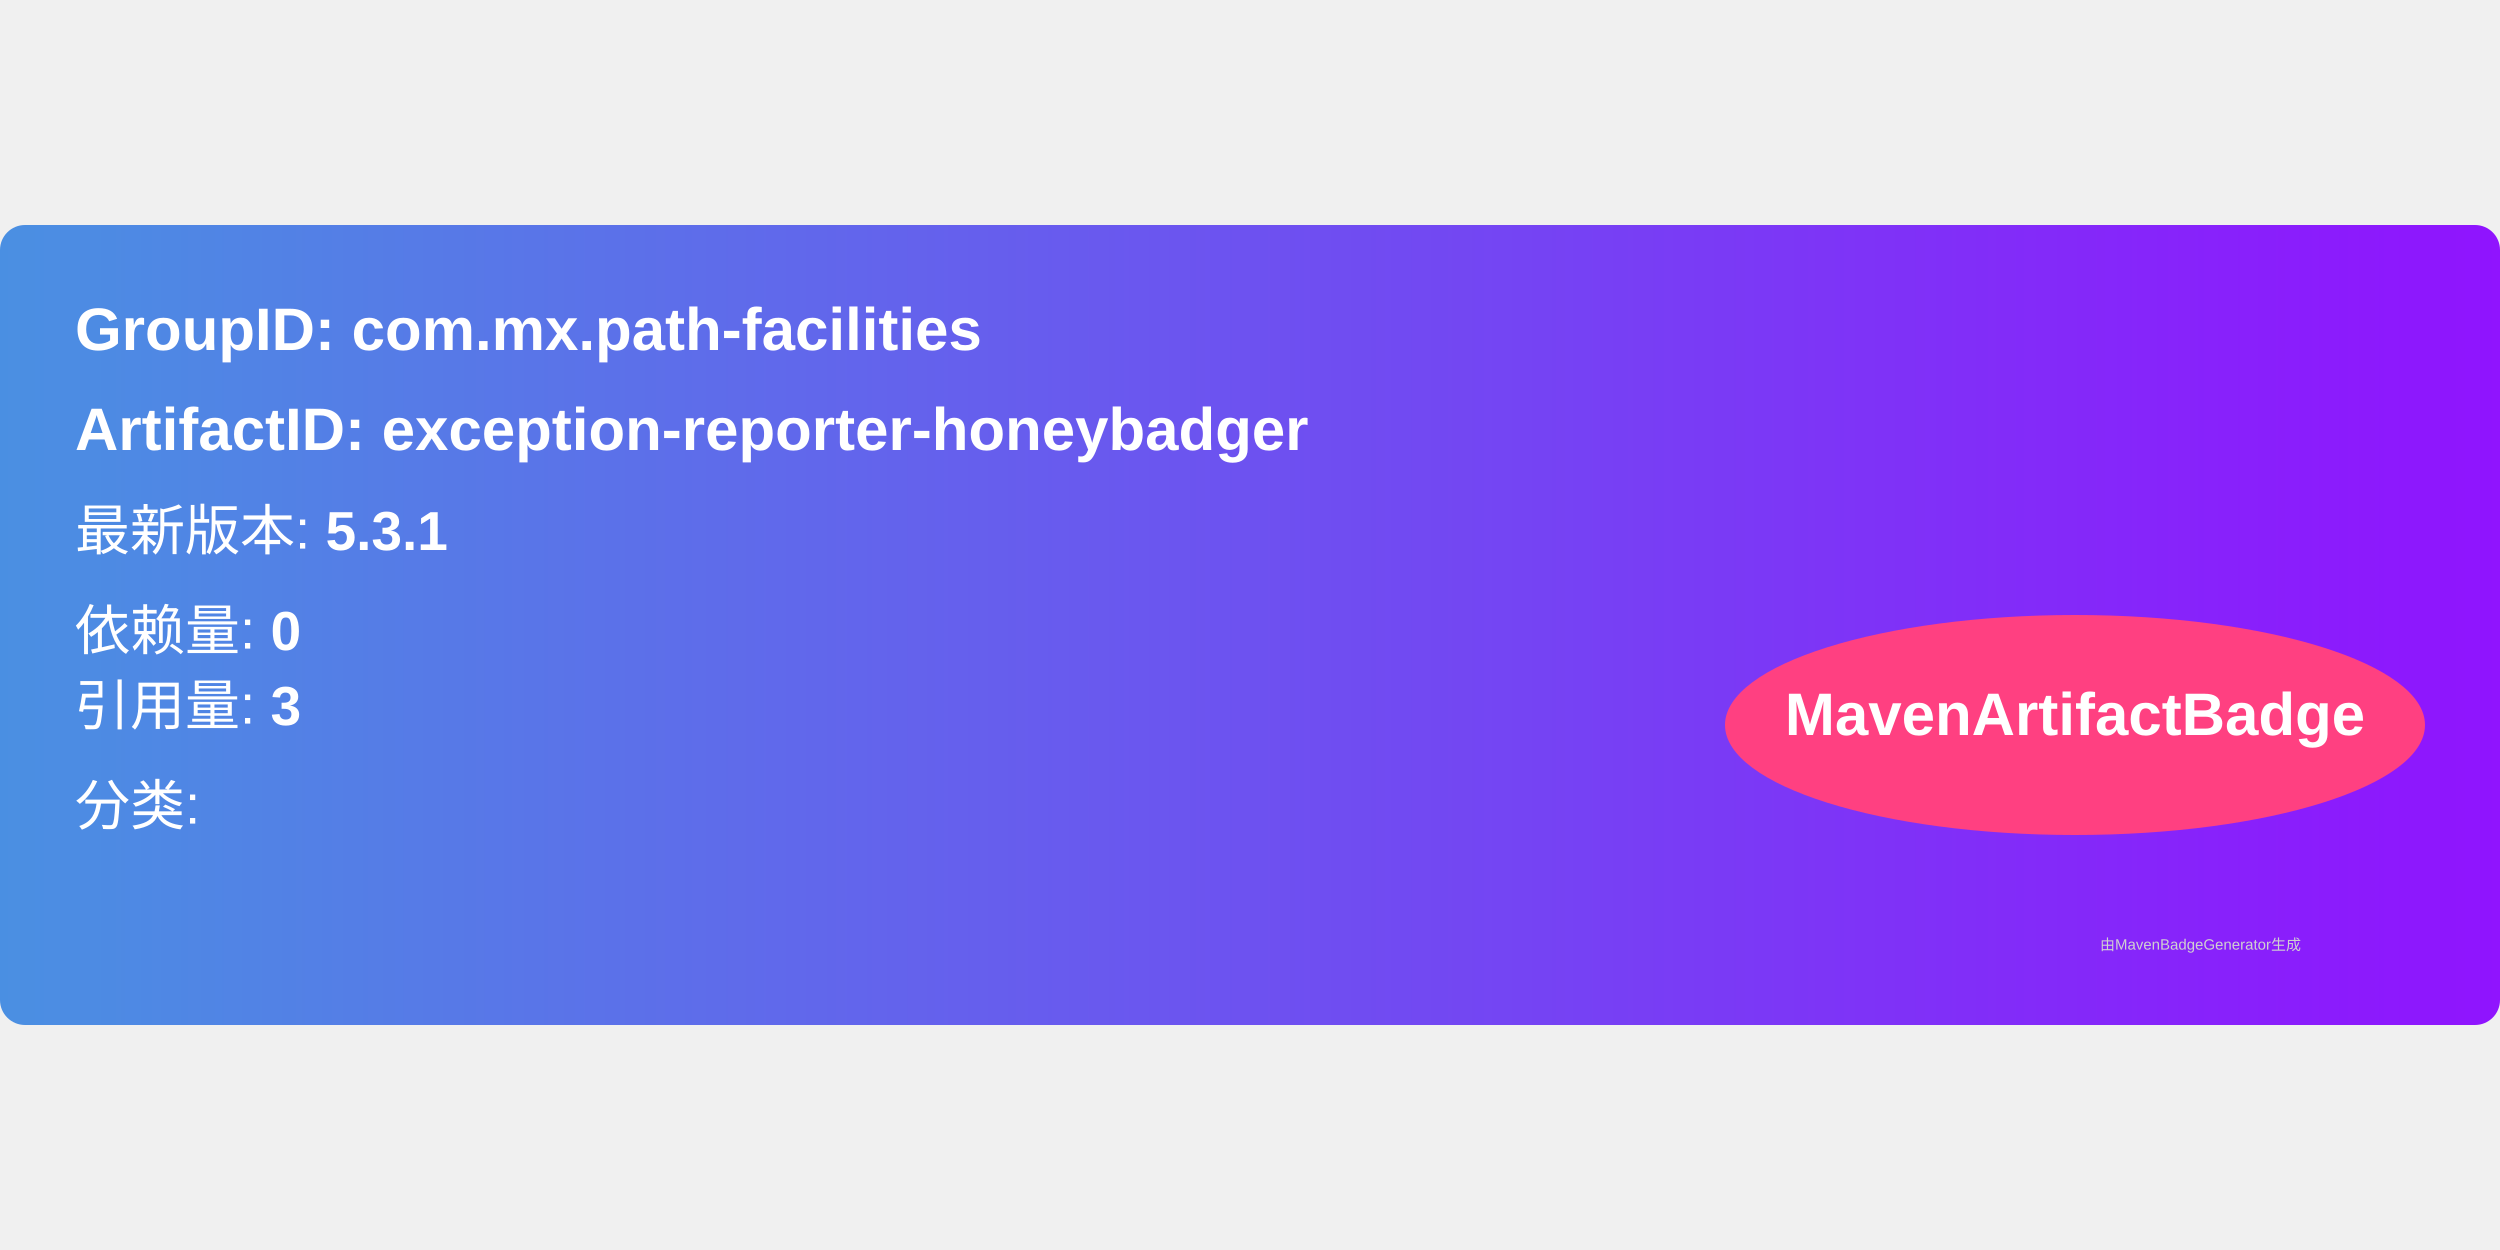
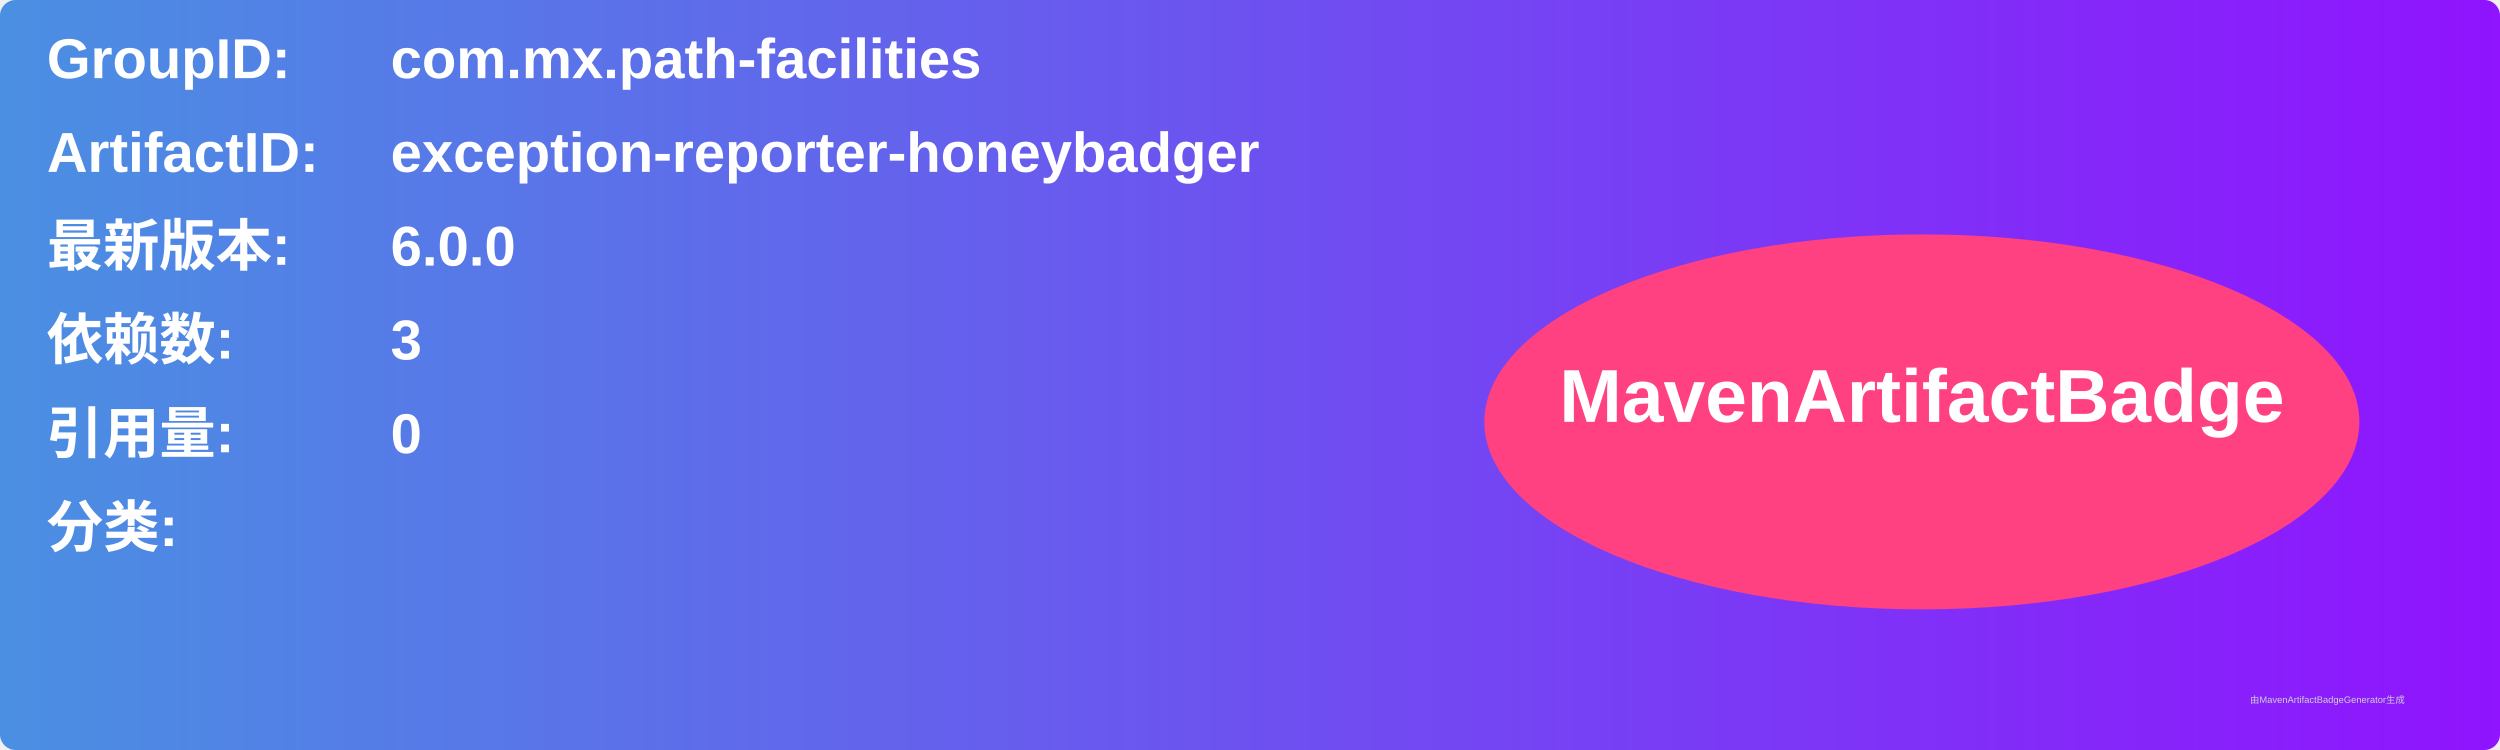
- <svg xmlns="http://www.w3.org/2000/svg" width="300" height="150" viewBox="0 0 500 160">
+ <svg xmlns="http://www.w3.org/2000/svg" width="800" height="240" viewBox="0 0 800 240">
  <linearGradient id="grad" x1="0%" y1="0%" x2="100%" y2="0%">
    <stop offset="0%" stop-color="#4a90e2" />
    <stop offset="100%" stop-color="#9013fe" />
  </linearGradient>
  <rect width="100%" height="100%" rx="5" ry="5" fill="url(#grad)" />
  <g transform="translate(15, 15)">
-     <text x="0" y="10" font-family="Arial" font-size="12" fill="white" font-weight="bold" width="260">
-       GroupID:   com.mx.path-facilities
+     <text x="0" y="10" font-family="Arial" font-size="18" fill="white" font-weight="bold" width="260">GroupID:</text>
+     <text x="110" y="10" font-family="Arial" font-size="18" fill="white" font-weight="bold" width="460">com.mx.path-facilities</text>
+     <text x="0" y="40" font-family="Arial" font-size="18" fill="white" font-weight="bold" width="260">ArtifactID:</text>
+     <text x="110" y="40" font-family="Arial" font-size="18" fill="white" font-weight="bold" width="460">exception-reporter-honeybadger</text>
+     <text x="0" y="70" font-family="Arial" font-size="18" fill="white" font-weight="bold">最新版本:</text>
+     <text x="110" y="70" font-family="Arial" font-size="18" fill="white" font-weight="bold">
+       <tspan font-weight="bold">6.0.0</tspan>
    </text>
-     <text x="0" y="30" font-family="Arial" font-size="12" fill="white" font-weight="bold" width="260">
-       ArtifactID: exception-reporter-honeybadger
+     <text x="0" y="100" font-family="Arial" font-size="18" fill="white" font-weight="bold">依赖数: </text>
+     <text x="110" y="100" font-family="Arial" font-size="18" fill="white">
+       <tspan font-weight="bold">3</tspan>
    </text>
-     <text x="0" y="50" font-family="Arial" font-size="11" fill="white">
-       最新版本: <tspan font-weight="bold">5.3.1</tspan>
+     <text x="0" y="130" font-family="Arial" font-size="18" fill="white" font-weight="bold">引用量: </text>
+     <text x="110" y="130" font-family="Arial" font-size="18" fill="white">
+       <tspan font-weight="bold">0</tspan>
    </text>
-     <text x="0" y="70" font-family="Arial" font-size="11" fill="white">
-       依赖量: <tspan font-weight="bold">0</tspan>
+     <text x="0" y="160" font-family="Arial" font-size="18" fill="white" font-weight="bold">分类:</text>
+     <text x="10" y="190" font-family="Arial" font-size="10" fill="white">
+       <tspan font-weight="bold" />
    </text>
-     <text x="0" y="85" font-family="Arial" font-size="11" fill="white">
-       引用量: <tspan font-weight="bold">3</tspan>
-     </text>
-     <text x="0" y="105" font-family="Arial" font-size="11" fill="white">
-       分类: <tspan font-weight="bold" />
-     </text>
-     <ellipse cx="400" cy="85" rx="70" ry="22" fill="#ff4081" />
-     <text x="400" y="87" text-anchor="middle" font-family="Arial" font-size="12" fill="white" font-weight="bold">MavenArtifactBadge</text>
+     <ellipse cx="600" cy="120" rx="140" ry="60" fill="#ff4081" />
+     <text x="600" y="120" text-anchor="middle" font-family="Arial" font-size="24" fill="white" font-weight="bold">MavenArtifactBadge</text>
  </g>
-   <text x="420" y="145" font-family="Arial" font-size="3" fill="#d0d0d0">
-     由MavenBadgeGenerator生成
-   </text>
+   <text x="720" y="225" font-family="Arial" font-size="3" fill="#d0d0d0">由MavenArtifactBadgeGenerator生成</text>
</svg>
